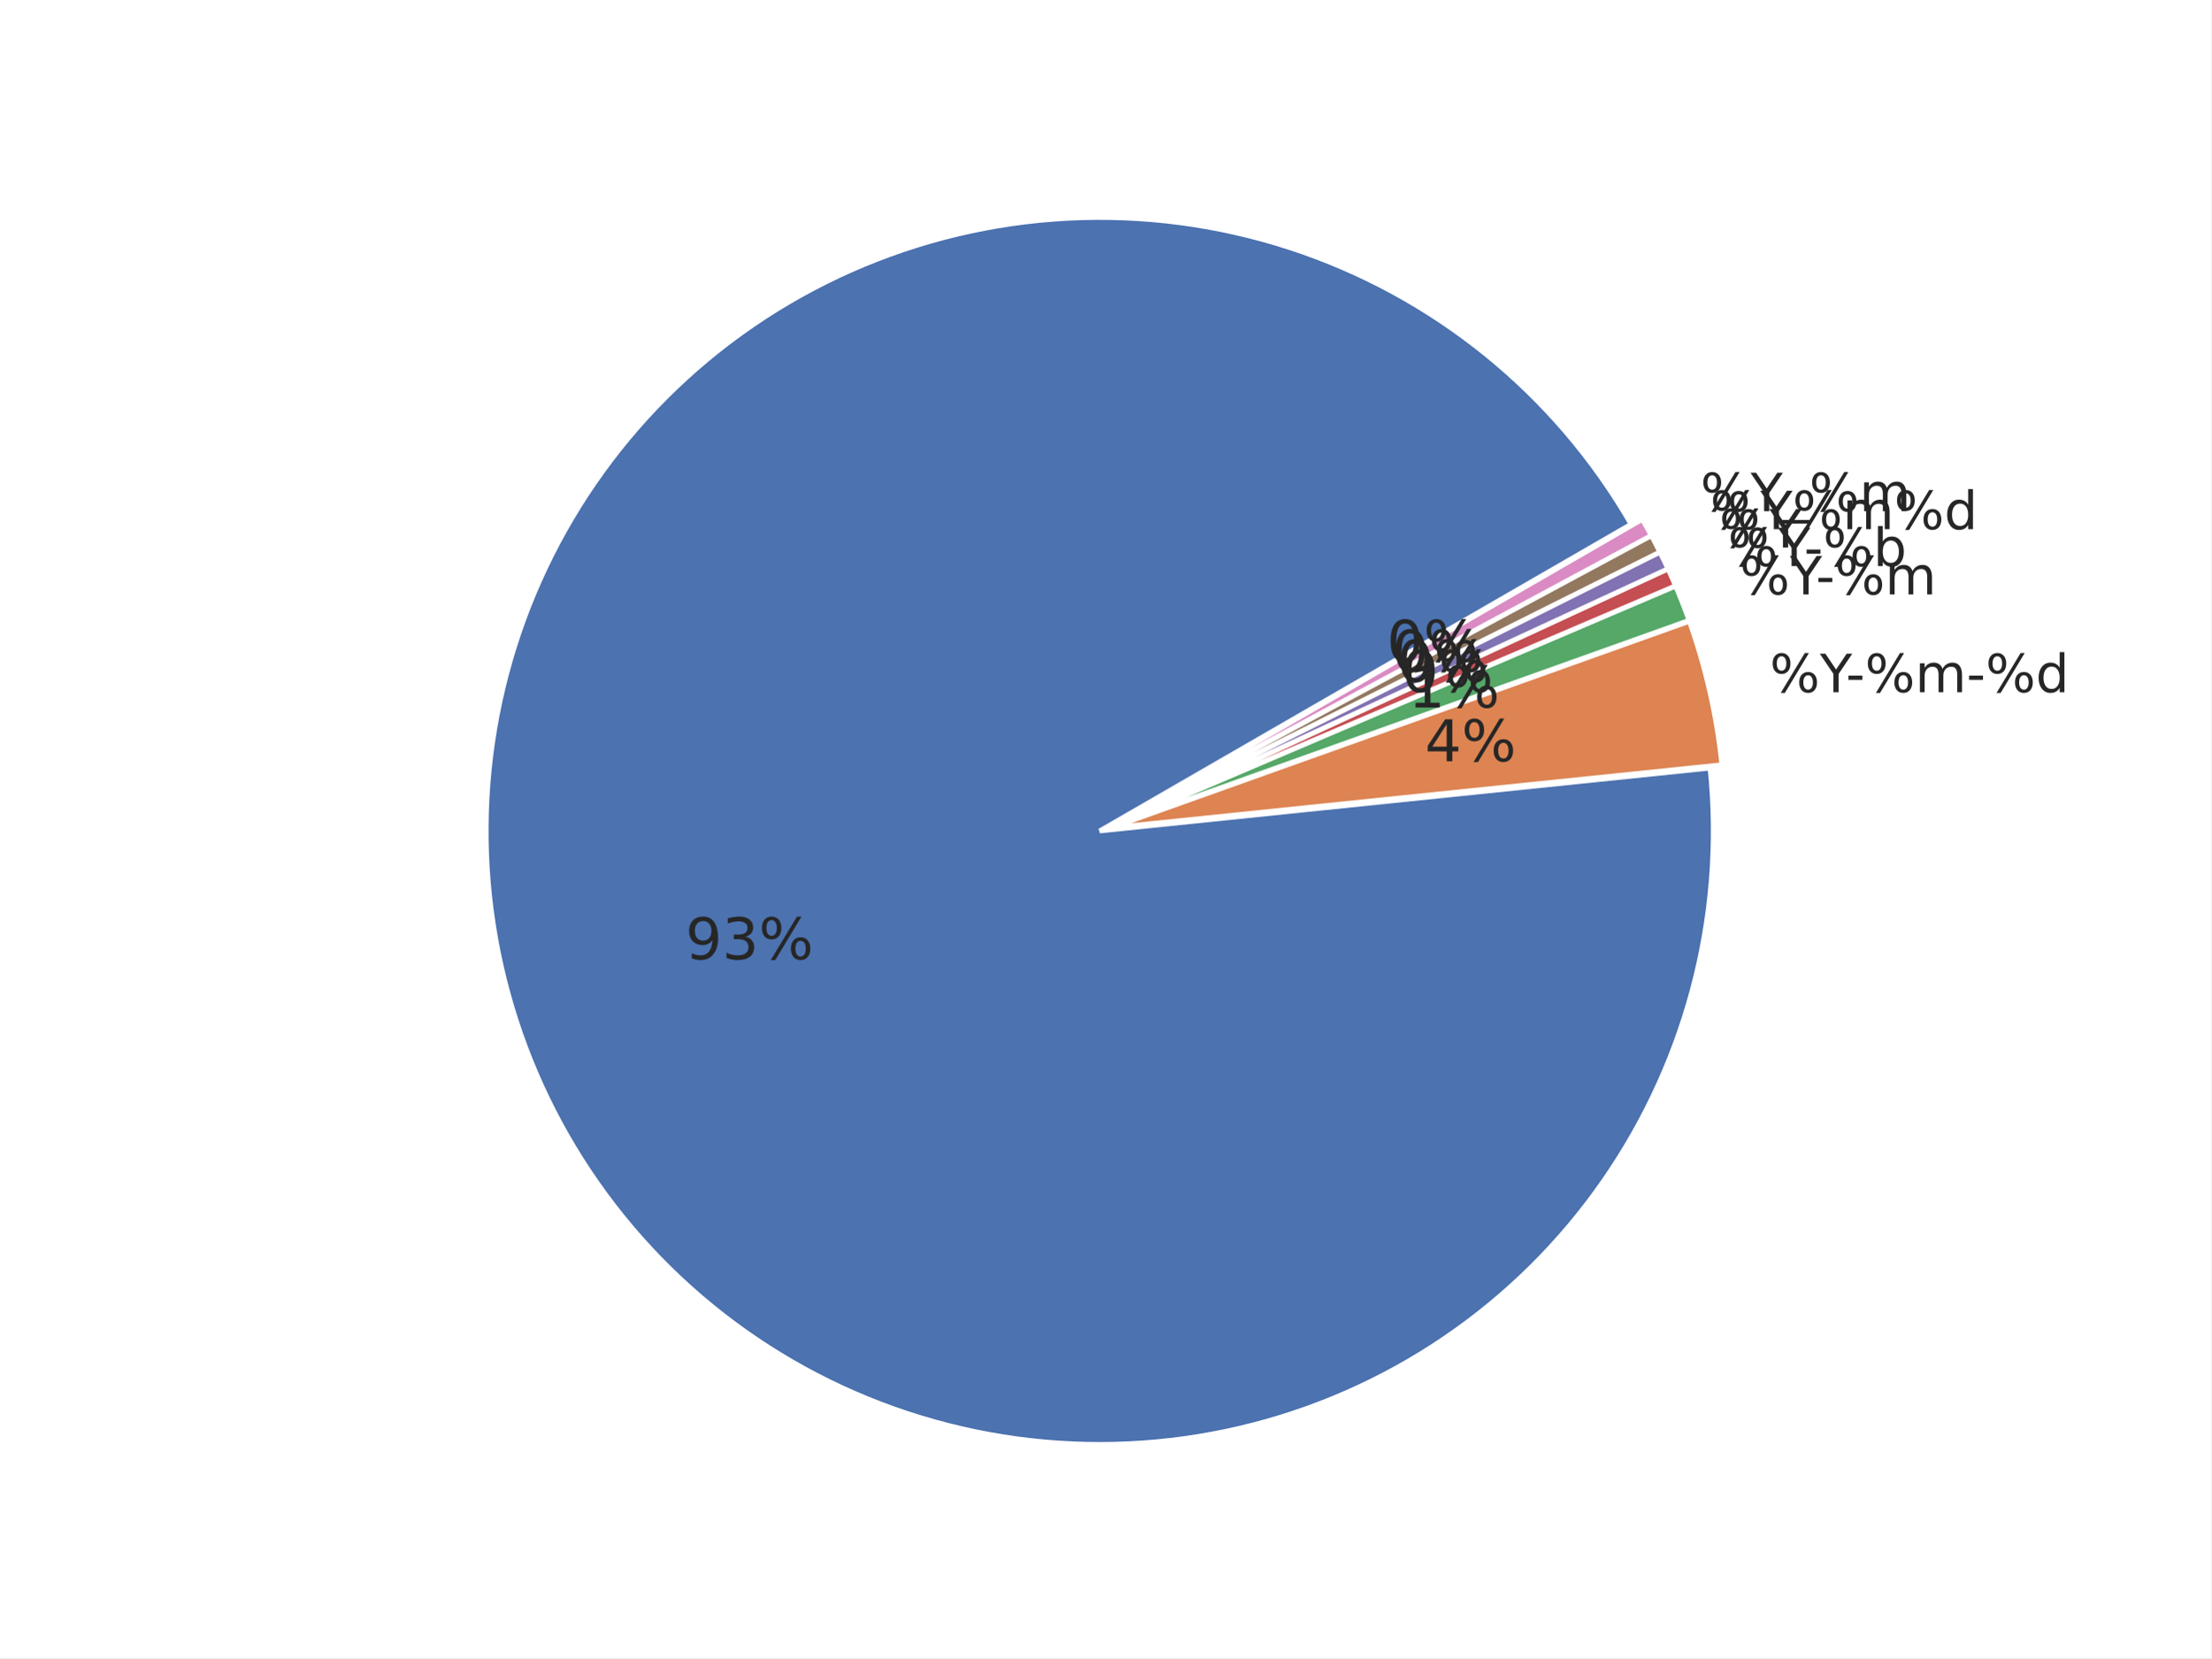
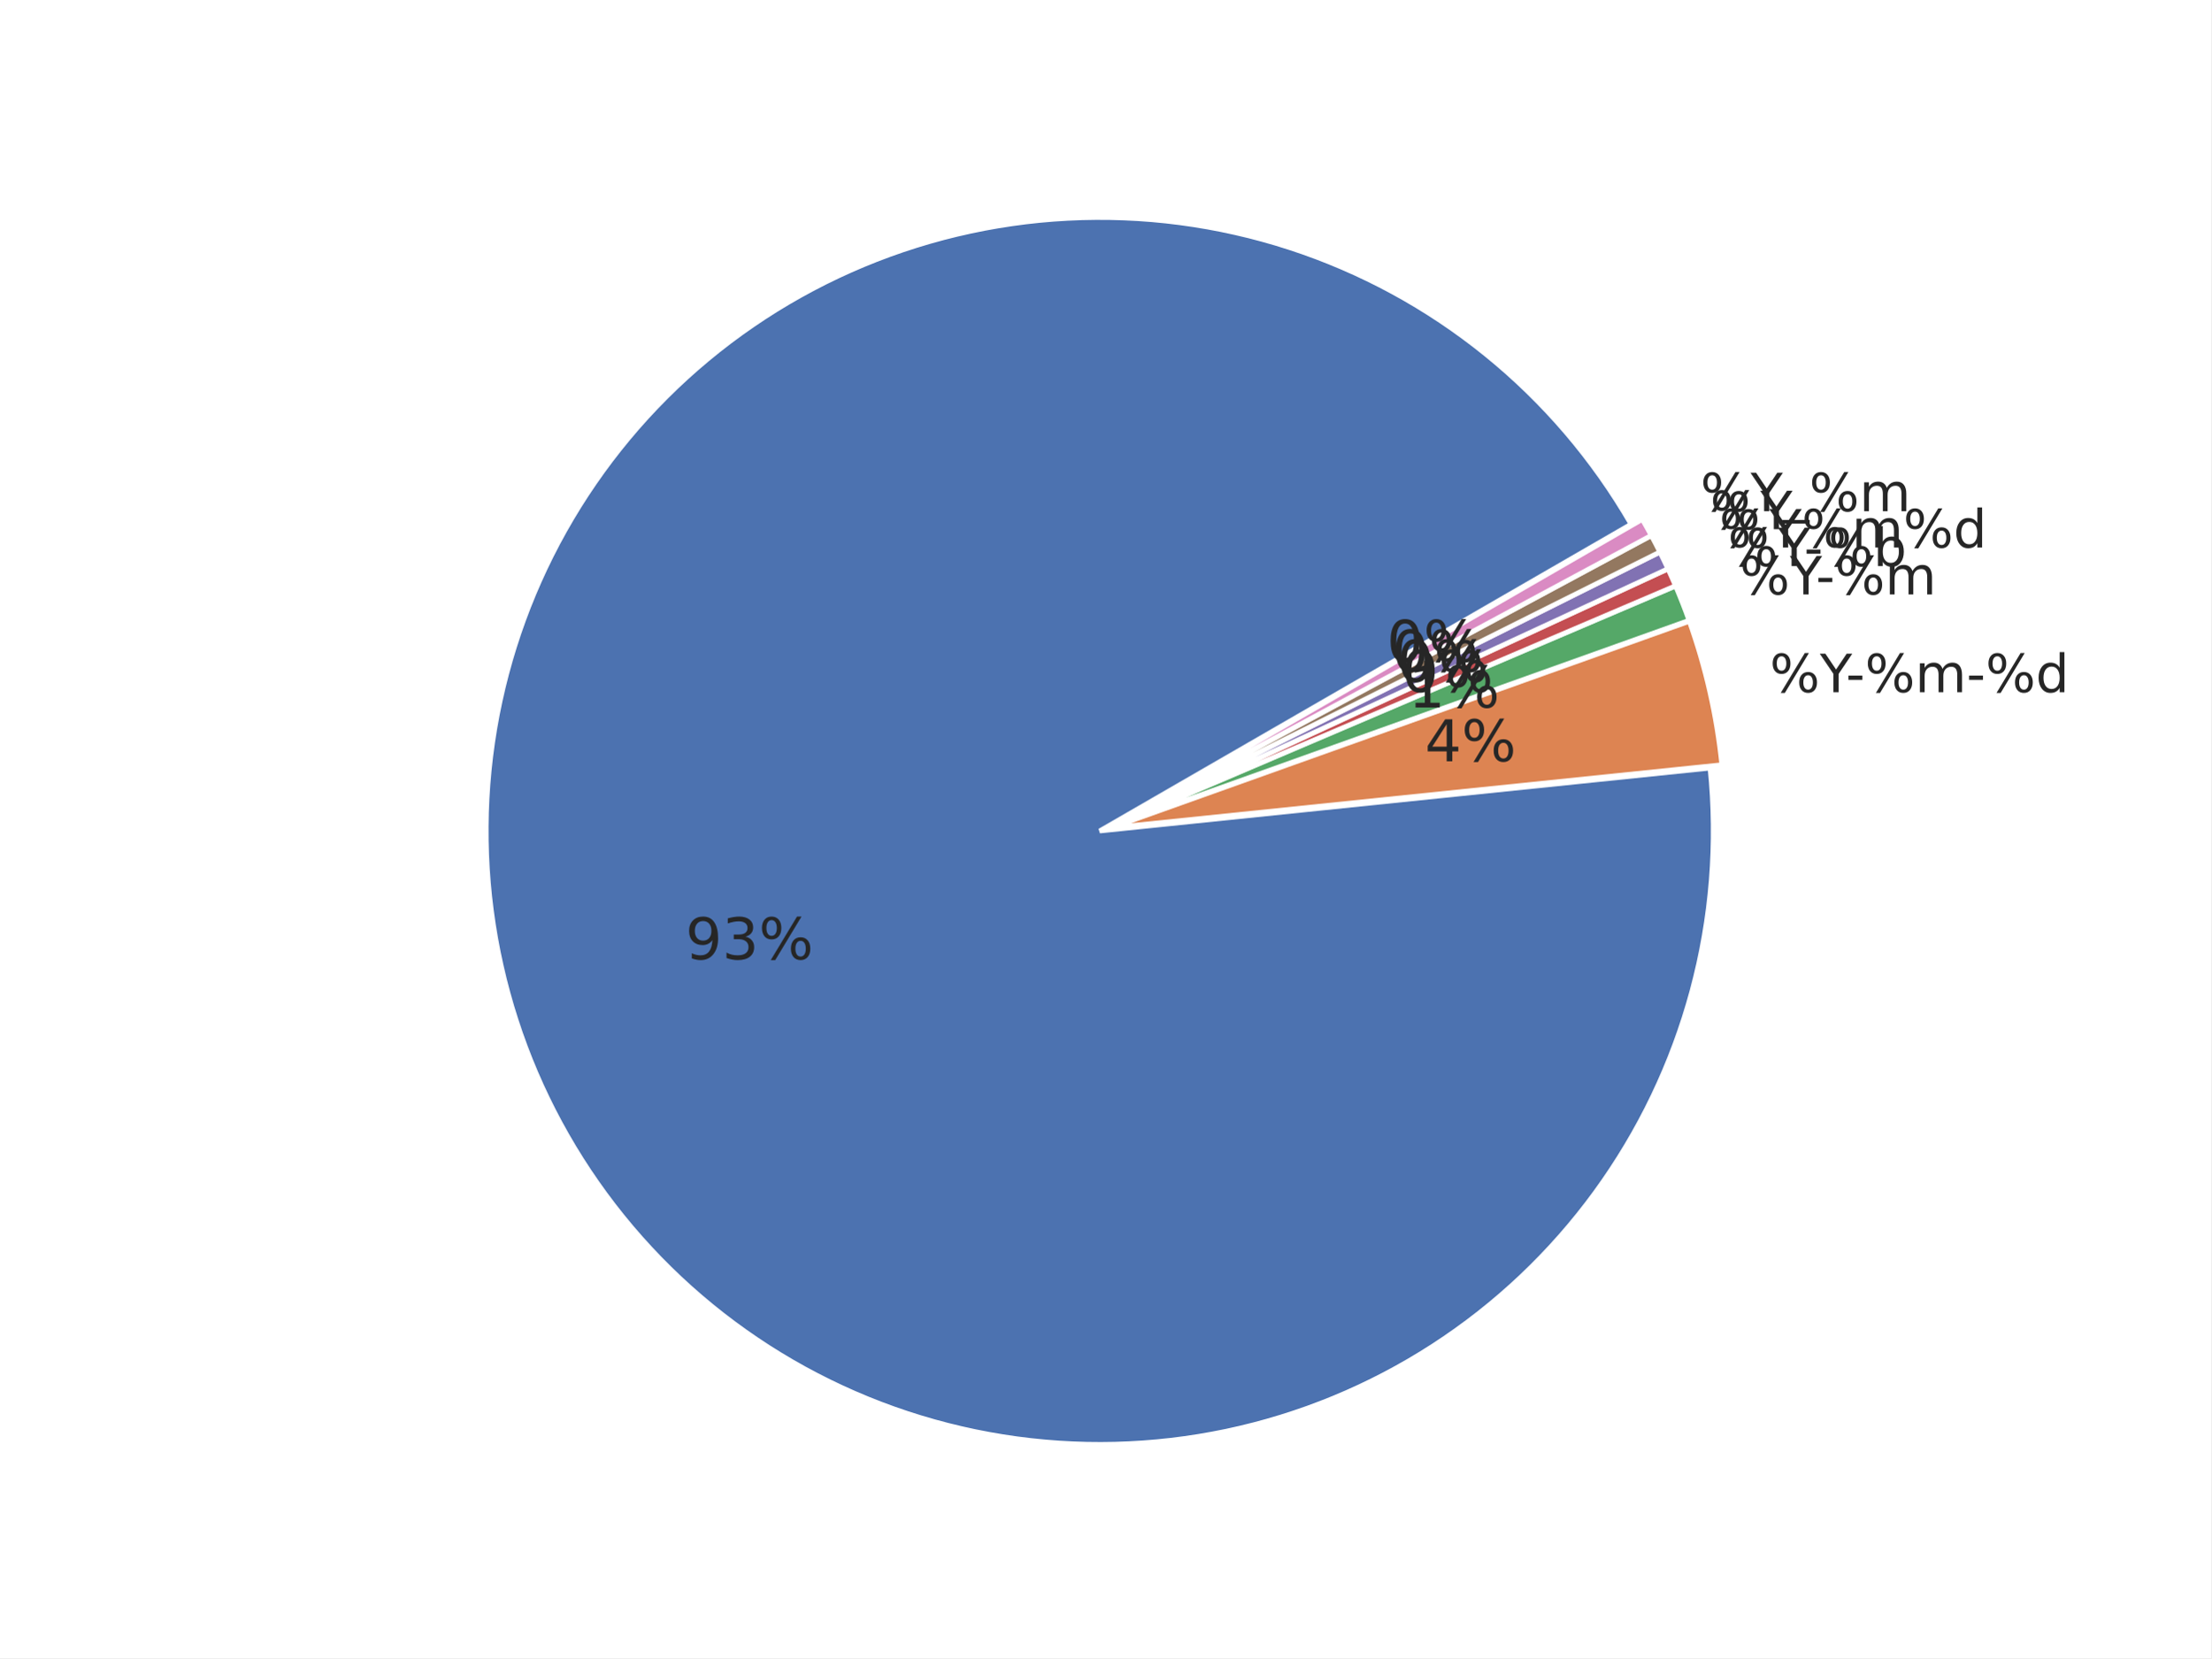
<svg xmlns="http://www.w3.org/2000/svg" xmlns:xlink="http://www.w3.org/1999/xlink" width="460.8pt" height="345.6pt" viewBox="0 0 460.8 345.6" version="1.1">
  <defs>
    <style type="text/css">*{stroke-linejoin: round; stroke-linecap: butt}</style>
  </defs>
  <g id="figure_1">
    <g id="patch_1">
      <path d="M 0 345.6  L 460.8 345.6  L 460.8 0  L 0 0  z " style="fill: #ffffff" />
    </g>
    <g id="axes_1">
      <g id="matplotlib.axis_1" />
      <g id="matplotlib.axis_2" />
      <g id="patch_2">
        <path d="M 339.924 109.258  C 332.094 95.695 321.838 83.686 309.668 73.829  C 297.499 63.972 283.622 56.433 268.729 51.59  C 253.836 46.747 238.179 44.681 222.539 45.495  C 206.9 46.308 191.542 49.988 177.232 56.351  C 162.922 62.714 149.902 71.651 138.821 82.718  C 127.74 93.785 118.786 106.794 112.406 121.096  C 106.025 135.398 102.326 150.751 101.493 166.39  C 100.659 182.028 102.706 197.688 107.53 212.587  C 112.355 227.486 119.876 241.373 129.718 253.554  C 139.559 265.736 151.556 276.007 165.109 283.854  C 178.662 291.701 193.541 296.993 209.006 299.464  C 224.47 301.935 240.258 301.544 255.582 298.311  C 270.905 295.078 285.505 289.058 298.653 280.55  C 311.801 272.042 323.275 261.19 332.502 248.537  C 341.729 235.883 348.554 221.641 352.636 206.522  C 356.718 191.402 357.987 175.661 356.382 160.083  L 229.183 173.194  z " style="fill: #4c72b0; stroke: #ffffff; stroke-linejoin: miter" />
      </g>
      <g id="patch_3">
        <path d="M 358.845 159.406  C 358.319 154.306 357.487 149.242 356.354 144.242  C 355.22 139.241 353.786 134.314 352.061 129.486  L 231.647 172.517  z " style="fill: #dd8452; stroke: #ffffff; stroke-linejoin: miter" />
      </g>
      <g id="patch_4">
        <path d="M 352.005 129.302  C 351.573 128.095 351.124 126.895 350.657 125.702  C 350.189 124.509 349.704 123.323 349.201 122.144  L 231.591 172.334  z " style="fill: #55a868; stroke: #ffffff; stroke-linejoin: miter" />
      </g>
      <g id="patch_5">
        <path d="M 349.179 122.091  C 348.928 121.502 348.672 120.914 348.411 120.329  C 348.151 119.743 347.886 119.16 347.617 118.578  L 231.568 172.28  z " style="fill: #c44e52; stroke: #ffffff; stroke-linejoin: miter" />
      </g>
      <g id="patch_6">
        <path d="M 347.601 118.544  C 347.332 117.962 347.059 117.383 346.781 116.805  C 346.503 116.228 346.221 115.653 345.934 115.08  L 231.552 172.246  z " style="fill: #8172b3; stroke: #ffffff; stroke-linejoin: miter" />
      </g>
      <g id="patch_7">
        <path d="M 345.917 115.045  C 345.631 114.472 345.34 113.901 345.045 113.332  C 344.75 112.764 344.451 112.197 344.147 111.633  L 231.535 172.211  z " style="fill: #937860; stroke: #ffffff; stroke-linejoin: miter" />
      </g>
      <g id="patch_8">
        <path d="M 344.129 111.599  C 343.826 111.035 343.518 110.473 343.206 109.913  C 342.894 109.353 342.578 108.796 342.257 108.241  L 231.517 172.177  z " style="fill: #da8bc3; stroke: #ffffff; stroke-linejoin: miter" />
      </g>
      <g id="text_1">
        <g style="fill: #262626" transform="translate(368.8243 144.2718) scale(0.11 -0.11)">
          <defs>
            <path id="DejaVuSans-8" d="M 4653 2053  Q 4381 2053 4226 1822  Q 4072 1591 4072 1178  Q 4072 772 4226 539  Q 4381 306 4653 306  Q 4919 306 5073 539  Q 5228 772 5228 1178  Q 5228 1588 5073 1820  Q 4919 2053 4653 2053  z M 4653 2450  Q 5147 2450 5437 2106  Q 5728 1763 5728 1178  Q 5728 594 5436 251  Q 5144 -91 4653 -91  Q 4153 -91 3862 251  Q 3572 594 3572 1178  Q 3572 1766 3864 2108  Q 4156 2450 4653 2450  z M 1428 4353  Q 1159 4353 1004 4120  Q 850 3888 850 3481  Q 850 3069 1003 2837  Q 1156 2606 1428 2606  Q 1700 2606 1854 2837  Q 2009 3069 2009 3481  Q 2009 3884 1853 4118  Q 1697 4353 1428 4353  z M 4250 4750  L 4750 4750  L 1831 -91  L 1331 -91  L 4250 4750  z M 1428 4750  Q 1922 4750 2215 4408  Q 2509 4066 2509 3481  Q 2509 2891 2217 2550  Q 1925 2209 1428 2209  Q 931 2209 642 2551  Q 353 2894 353 3481  Q 353 4063 643 4406  Q 934 4750 1428 4750  z " transform="scale(0.015625)" />
            <path id="DejaVuSans-3c" d="M -13 4666  L 666 4666  L 1959 2747  L 3244 4666  L 3922 4666  L 2272 2222  L 2272 0  L 1638 0  L 1638 2222  L -13 4666  z " transform="scale(0.015625)" />
            <path id="DejaVuSans-10" d="M 313 2009  L 1997 2009  L 1997 1497  L 313 1497  L 313 2009  z " transform="scale(0.015625)" />
            <path id="DejaVuSans-50" d="M 3328 2828  Q 3544 3216 3844 3400  Q 4144 3584 4550 3584  Q 5097 3584 5394 3201  Q 5691 2819 5691 2113  L 5691 0  L 5113 0  L 5113 2094  Q 5113 2597 4934 2840  Q 4756 3084 4391 3084  Q 3944 3084 3684 2787  Q 3425 2491 3425 1978  L 3425 0  L 2847 0  L 2847 2094  Q 2847 2600 2669 2842  Q 2491 3084 2119 3084  Q 1678 3084 1418 2786  Q 1159 2488 1159 1978  L 1159 0  L 581 0  L 581 3500  L 1159 3500  L 1159 2956  Q 1356 3278 1631 3431  Q 1906 3584 2284 3584  Q 2666 3584 2933 3390  Q 3200 3197 3328 2828  z " transform="scale(0.015625)" />
            <path id="DejaVuSans-47" d="M 2906 2969  L 2906 4863  L 3481 4863  L 3481 0  L 2906 0  L 2906 525  Q 2725 213 2448 61  Q 2172 -91 1784 -91  Q 1150 -91 751 415  Q 353 922 353 1747  Q 353 2572 751 3078  Q 1150 3584 1784 3584  Q 2172 3584 2448 3432  Q 2725 3281 2906 2969  z M 947 1747  Q 947 1113 1208 752  Q 1469 391 1925 391  Q 2381 391 2643 752  Q 2906 1113 2906 1747  Q 2906 2381 2643 2742  Q 2381 3103 1925 3103  Q 1469 3103 1208 2742  Q 947 2381 947 1747  z " transform="scale(0.015625)" />
          </defs>
          <use xlink:href="#DejaVuSans-8" />
          <use xlink:href="#DejaVuSans-3c" transform="translate(95.01562 0)" />
          <use xlink:href="#DejaVuSans-10" transform="translate(144.2344 0)" />
          <use xlink:href="#DejaVuSans-8" transform="translate(180.3125 0)" />
          <use xlink:href="#DejaVuSans-50" transform="translate(275.3281 0)" />
          <use xlink:href="#DejaVuSans-10" transform="translate(372.7344 0)" />
          <use xlink:href="#DejaVuSans-8" transform="translate(408.8125 0)" />
          <use xlink:href="#DejaVuSans-47" transform="translate(503.8281 0)" />
        </g>
      </g>
      <g id="text_2">
        <g style="fill: #262626" transform="translate(362.5634 123.8963) scale(0.11 -0.11)">
          <use xlink:href="#DejaVuSans-8" />
          <use xlink:href="#DejaVuSans-3c" transform="translate(95.01562 0)" />
          <use xlink:href="#DejaVuSans-10" transform="translate(144.2344 0)" />
          <use xlink:href="#DejaVuSans-8" transform="translate(180.3125 0)" />
          <use xlink:href="#DejaVuSans-50" transform="translate(275.3281 0)" />
        </g>
      </g>
      <g id="text_3">
        <g style="fill: #262626" transform="translate(360.0957 117.9915) scale(0.11 -0.11)">
          <defs>
            <path id="DejaVuSans-45" d="M 3116 1747  Q 3116 2381 2855 2742  Q 2594 3103 2138 3103  Q 1681 3103 1420 2742  Q 1159 2381 1159 1747  Q 1159 1113 1420 752  Q 1681 391 2138 391  Q 2594 391 2855 752  Q 3116 1113 3116 1747  z M 1159 2969  Q 1341 3281 1617 3432  Q 1894 3584 2278 3584  Q 2916 3584 3314 3078  Q 3713 2572 3713 1747  Q 3713 922 3314 415  Q 2916 -91 2278 -91  Q 1894 -91 1617 61  Q 1341 213 1159 525  L 1159 0  L 581 0  L 581 4863  L 1159 4863  L 1159 2969  z " transform="scale(0.015625)" />
          </defs>
          <use xlink:href="#DejaVuSans-8" />
          <use xlink:href="#DejaVuSans-3c" transform="translate(95.01562 0)" />
          <use xlink:href="#DejaVuSans-10" transform="translate(144.2344 0)" />
          <use xlink:href="#DejaVuSans-8" transform="translate(180.3125 0)" />
          <use xlink:href="#DejaVuSans-45" transform="translate(275.3281 0)" />
        </g>
      </g>
      <g id="text_4">
-         <g style="fill: #262626" transform="translate(358.3037 114.1186) scale(0.11 -0.11)">
-           <use xlink:href="#DejaVuSans-8" />
-           <use xlink:href="#DejaVuSans-3c" transform="translate(95.01562 0)" />
-         </g>
-       </g>
-       <g id="text_5">
-         <g style="fill: #262626" transform="translate(356.3961 110.3023) scale(0.11 -0.11)">
+         <g style="fill: #262626" transform="translate(358.3037 114.1191) scale(0.11 -0.11)">
          <use xlink:href="#DejaVuSans-8" />
          <use xlink:href="#DejaVuSans-3c" transform="translate(95.01562 0)" />
          <use xlink:href="#DejaVuSans-8" transform="translate(156.0938 0)" />
          <use xlink:href="#DejaVuSans-50" transform="translate(251.1094 0)" />
          <use xlink:href="#DejaVuSans-8" transform="translate(348.5156 0)" />
          <use xlink:href="#DejaVuSans-47" transform="translate(443.5312 0)" />
+         </g>
+       </g>
+       <g id="text_5">
+         <g style="fill: #262626" transform="translate(356.3961 110.3018) scale(0.11 -0.11)">
+           <use xlink:href="#DejaVuSans-8" />
+           <use xlink:href="#DejaVuSans-3c" transform="translate(95.01562 0)" />
        </g>
      </g>
      <g id="text_6">
        <g style="fill: #262626" transform="translate(354.3747 106.5441) scale(0.11 -0.11)">
          <defs>
            <path id="DejaVuSans-42" d="M 3263 -1063  L 3263 -1509  L -63 -1509  L -63 -1063  L 3263 -1063  z " transform="scale(0.015625)" />
          </defs>
          <use xlink:href="#DejaVuSans-8" />
          <use xlink:href="#DejaVuSans-3c" transform="translate(95.01562 0)" />
          <use xlink:href="#DejaVuSans-42" transform="translate(156.0938 0)" />
          <use xlink:href="#DejaVuSans-8" transform="translate(206.0938 0)" />
          <use xlink:href="#DejaVuSans-50" transform="translate(301.1094 0)" />
        </g>
      </g>
      <g id="text_7">
        <g style="fill: #262626" transform="translate(142.8557 199.9468) scale(0.12 -0.12)">
          <defs>
            <path id="DejaVuSans-1c" d="M 703 97  L 703 672  Q 941 559 1184 500  Q 1428 441 1663 441  Q 2288 441 2617 861  Q 2947 1281 2994 2138  Q 2813 1869 2534 1725  Q 2256 1581 1919 1581  Q 1219 1581 811 2004  Q 403 2428 403 3163  Q 403 3881 828 4315  Q 1253 4750 1959 4750  Q 2769 4750 3195 4129  Q 3622 3509 3622 2328  Q 3622 1225 3098 567  Q 2575 -91 1691 -91  Q 1453 -91 1209 -44  Q 966 3 703 97  z M 1959 2075  Q 2384 2075 2632 2365  Q 2881 2656 2881 3163  Q 2881 3666 2632 3958  Q 2384 4250 1959 4250  Q 1534 4250 1286 3958  Q 1038 3666 1038 3163  Q 1038 2656 1286 2365  Q 1534 2075 1959 2075  z " transform="scale(0.015625)" />
            <path id="DejaVuSans-16" d="M 2597 2516  Q 3050 2419 3304 2112  Q 3559 1806 3559 1356  Q 3559 666 3084 287  Q 2609 -91 1734 -91  Q 1441 -91 1130 -33  Q 819 25 488 141  L 488 750  Q 750 597 1062 519  Q 1375 441 1716 441  Q 2309 441 2620 675  Q 2931 909 2931 1356  Q 2931 1769 2642 2001  Q 2353 2234 1838 2234  L 1294 2234  L 1294 2753  L 1863 2753  Q 2328 2753 2575 2939  Q 2822 3125 2822 3475  Q 2822 3834 2567 4026  Q 2313 4219 1838 4219  Q 1578 4219 1281 4162  Q 984 4106 628 3988  L 628 4550  Q 988 4650 1302 4700  Q 1616 4750 1894 4750  Q 2613 4750 3031 4423  Q 3450 4097 3450 3541  Q 3450 3153 3228 2886  Q 3006 2619 2597 2516  z " transform="scale(0.015625)" />
          </defs>
          <use xlink:href="#DejaVuSans-1c" />
          <use xlink:href="#DejaVuSans-16" transform="translate(63.625 0)" />
          <use xlink:href="#DejaVuSans-8" transform="translate(127.25 0)" />
        </g>
      </g>
      <g id="text_8">
        <g style="fill: #262626" transform="translate(296.9526 158.669) scale(0.12 -0.12)">
          <defs>
            <path id="DejaVuSans-17" d="M 2419 4116  L 825 1625  L 2419 1625  L 2419 4116  z M 2253 4666  L 3047 4666  L 3047 1625  L 3713 1625  L 3713 1100  L 3047 1100  L 3047 0  L 2419 0  L 2419 1100  L 313 1100  L 313 1709  L 2253 4666  z " transform="scale(0.015625)" />
          </defs>
          <use xlink:href="#DejaVuSans-17" />
          <use xlink:href="#DejaVuSans-8" transform="translate(63.625 0)" />
        </g>
      </g>
      <g id="text_9">
        <g style="fill: #262626" transform="translate(293.5119 147.4719) scale(0.12 -0.12)">
          <defs>
            <path id="DejaVuSans-14" d="M 794 531  L 1825 531  L 1825 4091  L 703 3866  L 703 4441  L 1819 4666  L 2450 4666  L 2450 531  L 3481 531  L 3481 0  L 794 0  L 794 531  z " transform="scale(0.015625)" />
          </defs>
          <use xlink:href="#DejaVuSans-14" />
          <use xlink:href="#DejaVuSans-8" transform="translate(63.625 0)" />
        </g>
      </g>
      <g id="text_10">
        <g style="fill: #262626" transform="translate(292.1558 144.2267) scale(0.12 -0.12)">
          <defs>
            <path id="DejaVuSans-13" d="M 2034 4250  Q 1547 4250 1301 3770  Q 1056 3291 1056 2328  Q 1056 1369 1301 889  Q 1547 409 2034 409  Q 2525 409 2770 889  Q 3016 1369 3016 2328  Q 3016 3291 2770 3770  Q 2525 4250 2034 4250  z M 2034 4750  Q 2819 4750 3233 4129  Q 3647 3509 3647 2328  Q 3647 1150 3233 529  Q 2819 -91 2034 -91  Q 1250 -91 836 529  Q 422 1150 422 2328  Q 422 3509 836 4129  Q 1250 4750 2034 4750  z " transform="scale(0.015625)" />
          </defs>
          <use xlink:href="#DejaVuSans-13" />
          <use xlink:href="#DejaVuSans-8" transform="translate(63.625 0)" />
        </g>
      </g>
      <g id="text_11">
        <g style="fill: #262626" transform="translate(291.171 142.0986) scale(0.12 -0.12)">
          <use xlink:href="#DejaVuSans-13" />
          <use xlink:href="#DejaVuSans-8" transform="translate(63.625 0)" />
        </g>
      </g>
      <g id="text_12">
        <g style="fill: #262626" transform="translate(290.1227 140.0011) scale(0.12 -0.12)">
          <use xlink:href="#DejaVuSans-13" />
          <use xlink:href="#DejaVuSans-8" transform="translate(63.625 0)" />
        </g>
      </g>
      <g id="text_13">
        <g style="fill: #262626" transform="translate(289.0118 137.936) scale(0.12 -0.12)">
          <use xlink:href="#DejaVuSans-13" />
          <use xlink:href="#DejaVuSans-8" transform="translate(63.625 0)" />
        </g>
      </g>
    </g>
  </g>
</svg>
